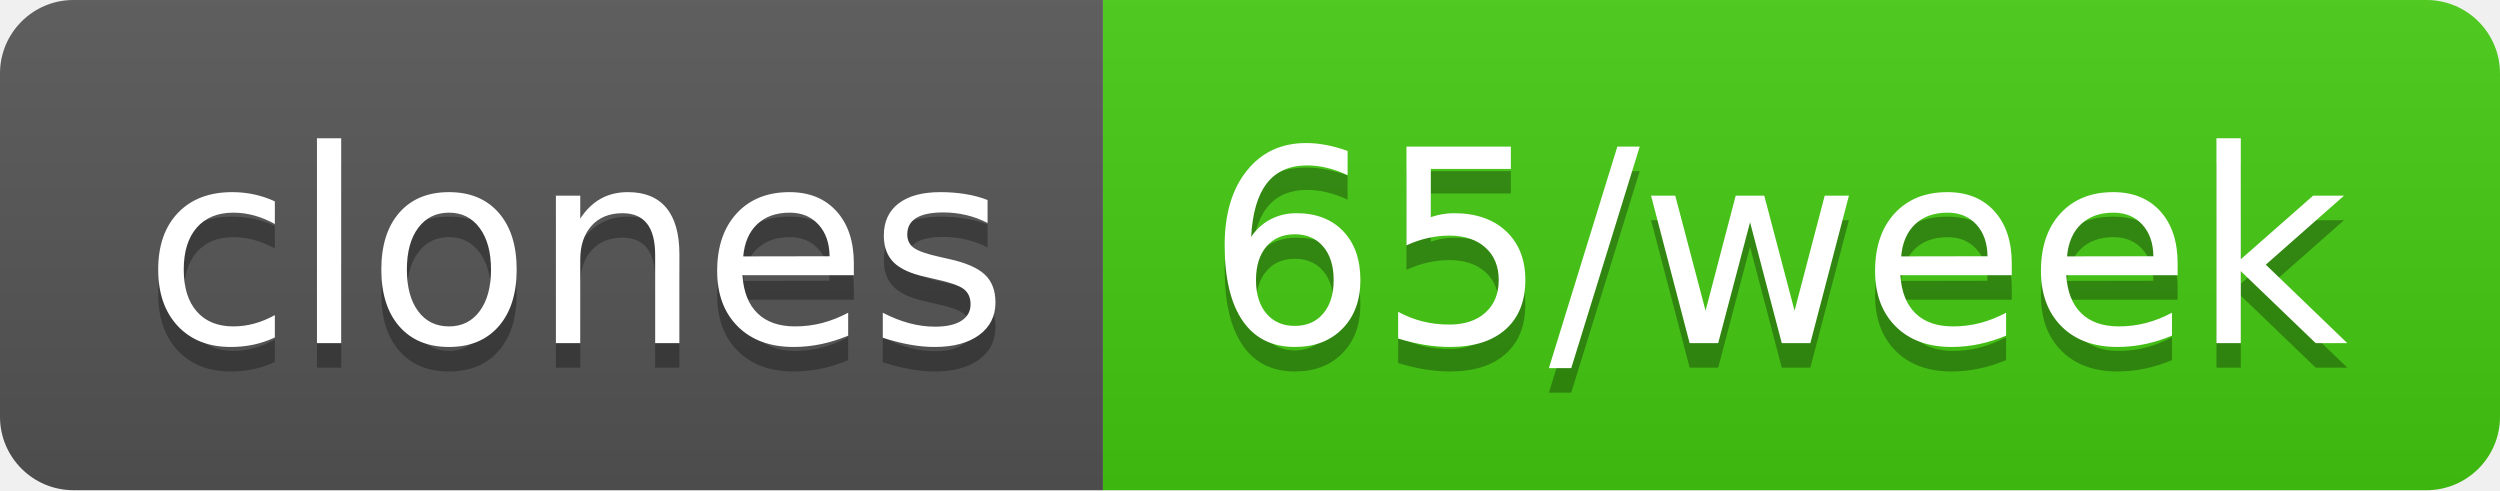
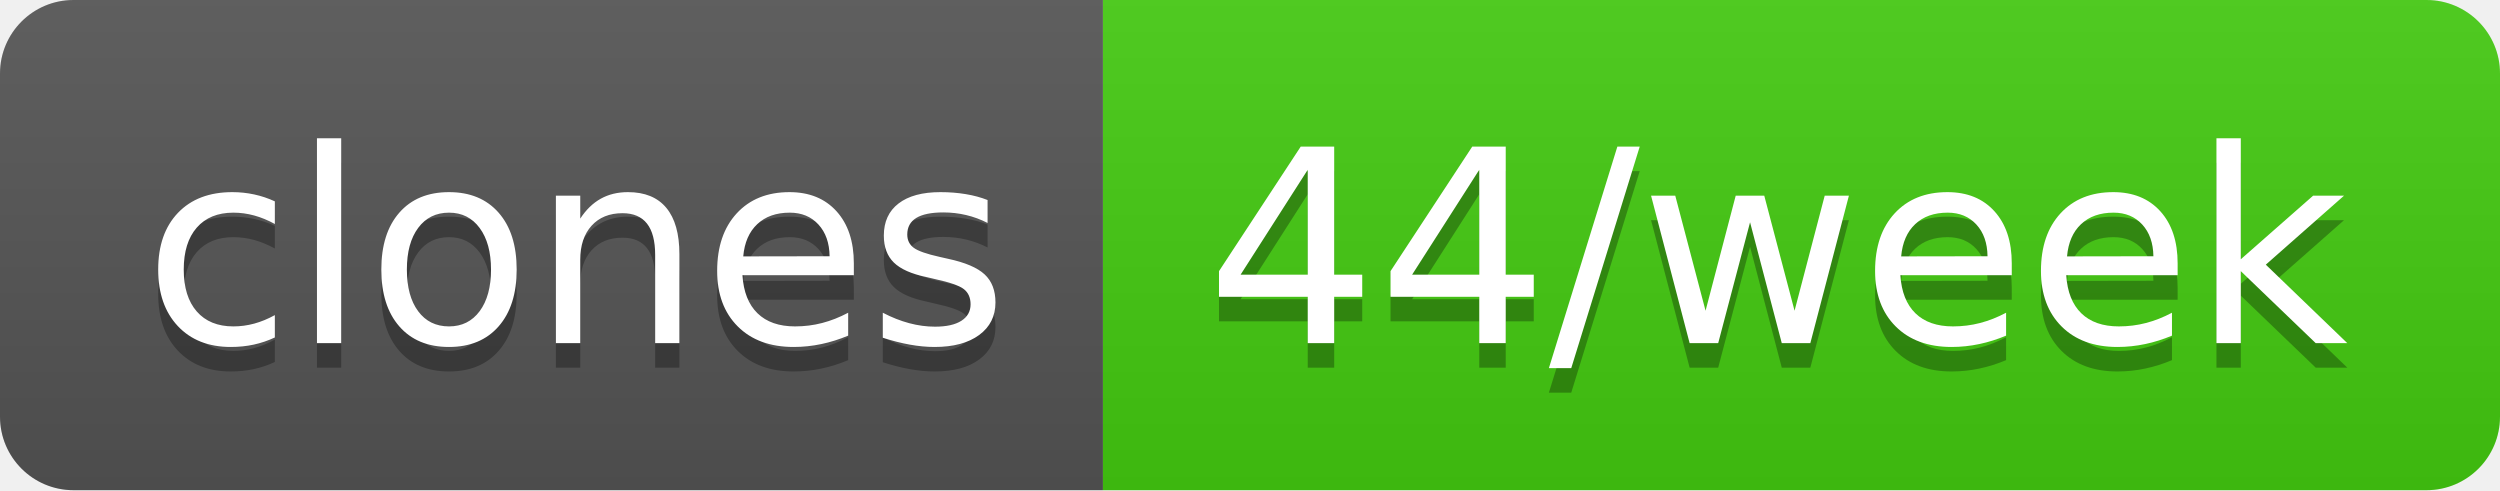
- <svg xmlns="http://www.w3.org/2000/svg" width="102" height="20" role="img" aria-label="clones: 65/week">
+ <svg xmlns="http://www.w3.org/2000/svg" width="102" height="20" role="img" aria-label="clones: 44/week">
  <linearGradient id="s" x2="0" y2="100%">
    <stop offset="0" stop-color="#bbb" stop-opacity=".1" />
    <stop offset="1" stop-opacity=".1" />
  </linearGradient>
  <clipPath id="r">
    <rect width="102" height="20" rx="3" fill="#fff" />
  </clipPath>
  <g clip-path="url(#r)">
    <rect width="45" height="20" fill="#555" />
    <rect x="45" width="57" height="20" fill="#4c1" />
    <rect width="102" height="20" fill="url(#s)" />
  </g>
  <g fill="#fff" text-anchor="middle" font-family="Verdana,Geneva,DejaVu Sans,sans-serif" text-rendering="geometricPrecision" font-size="110">
    <text aria-hidden="true" x="235" y="150" fill="#010101" fill-opacity=".3" transform="scale(.1)" textLength="350">clones</text>
    <text x="235" y="140" transform="scale(.1)" fill="#fff" textLength="350">clones</text>
-     <text aria-hidden="true" x="725" y="150" fill="#010101" fill-opacity=".3" transform="scale(.1)" textLength="470">65/week</text>
-     <text x="725" y="140" transform="scale(.1)" fill="#fff" textLength="470">65/week</text>
+     <text aria-hidden="true" x="725" y="150" fill="#010101" fill-opacity=".3" transform="scale(.1)" textLength="470">44/week</text>
+     <text x="725" y="140" transform="scale(.1)" fill="#fff" textLength="470">44/week</text>
  </g>
</svg>
